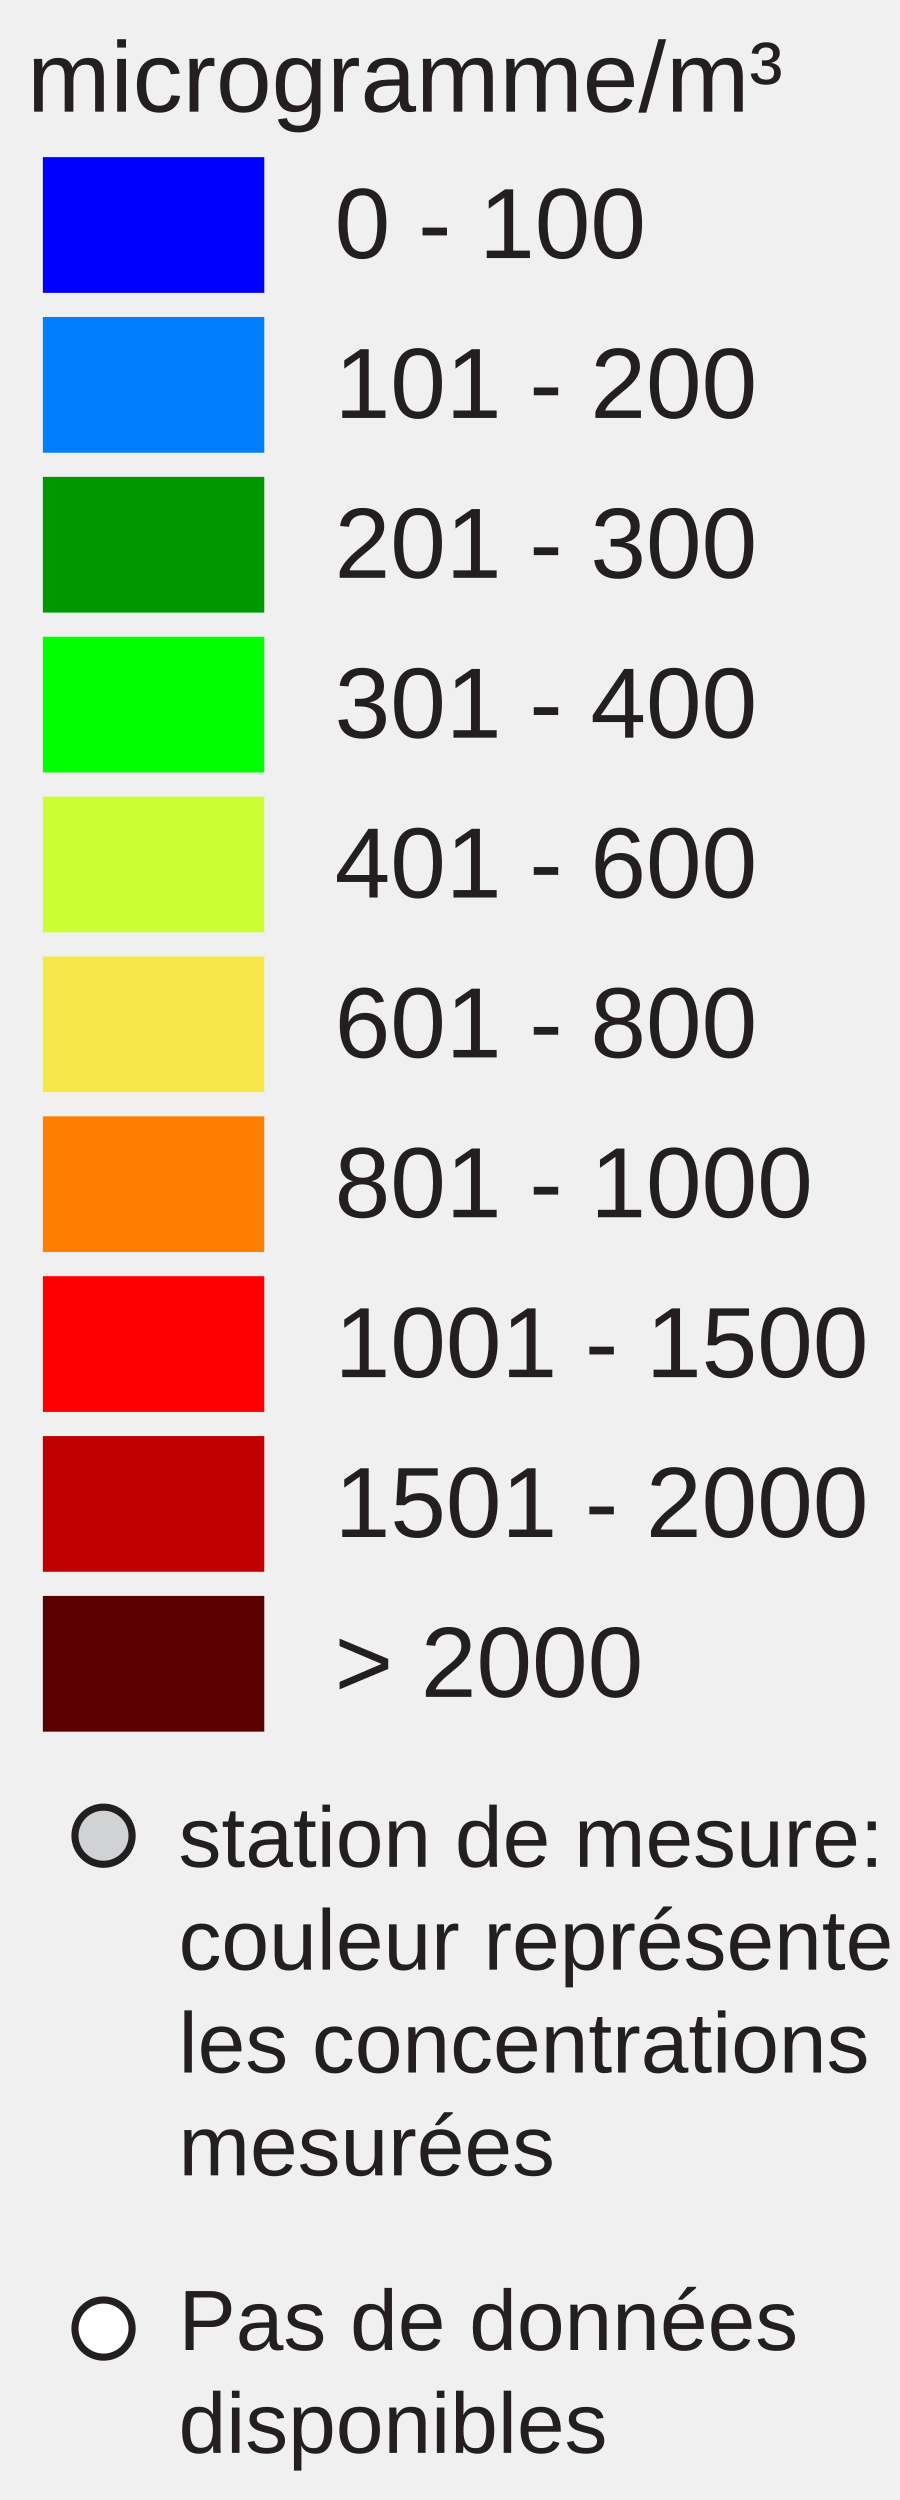
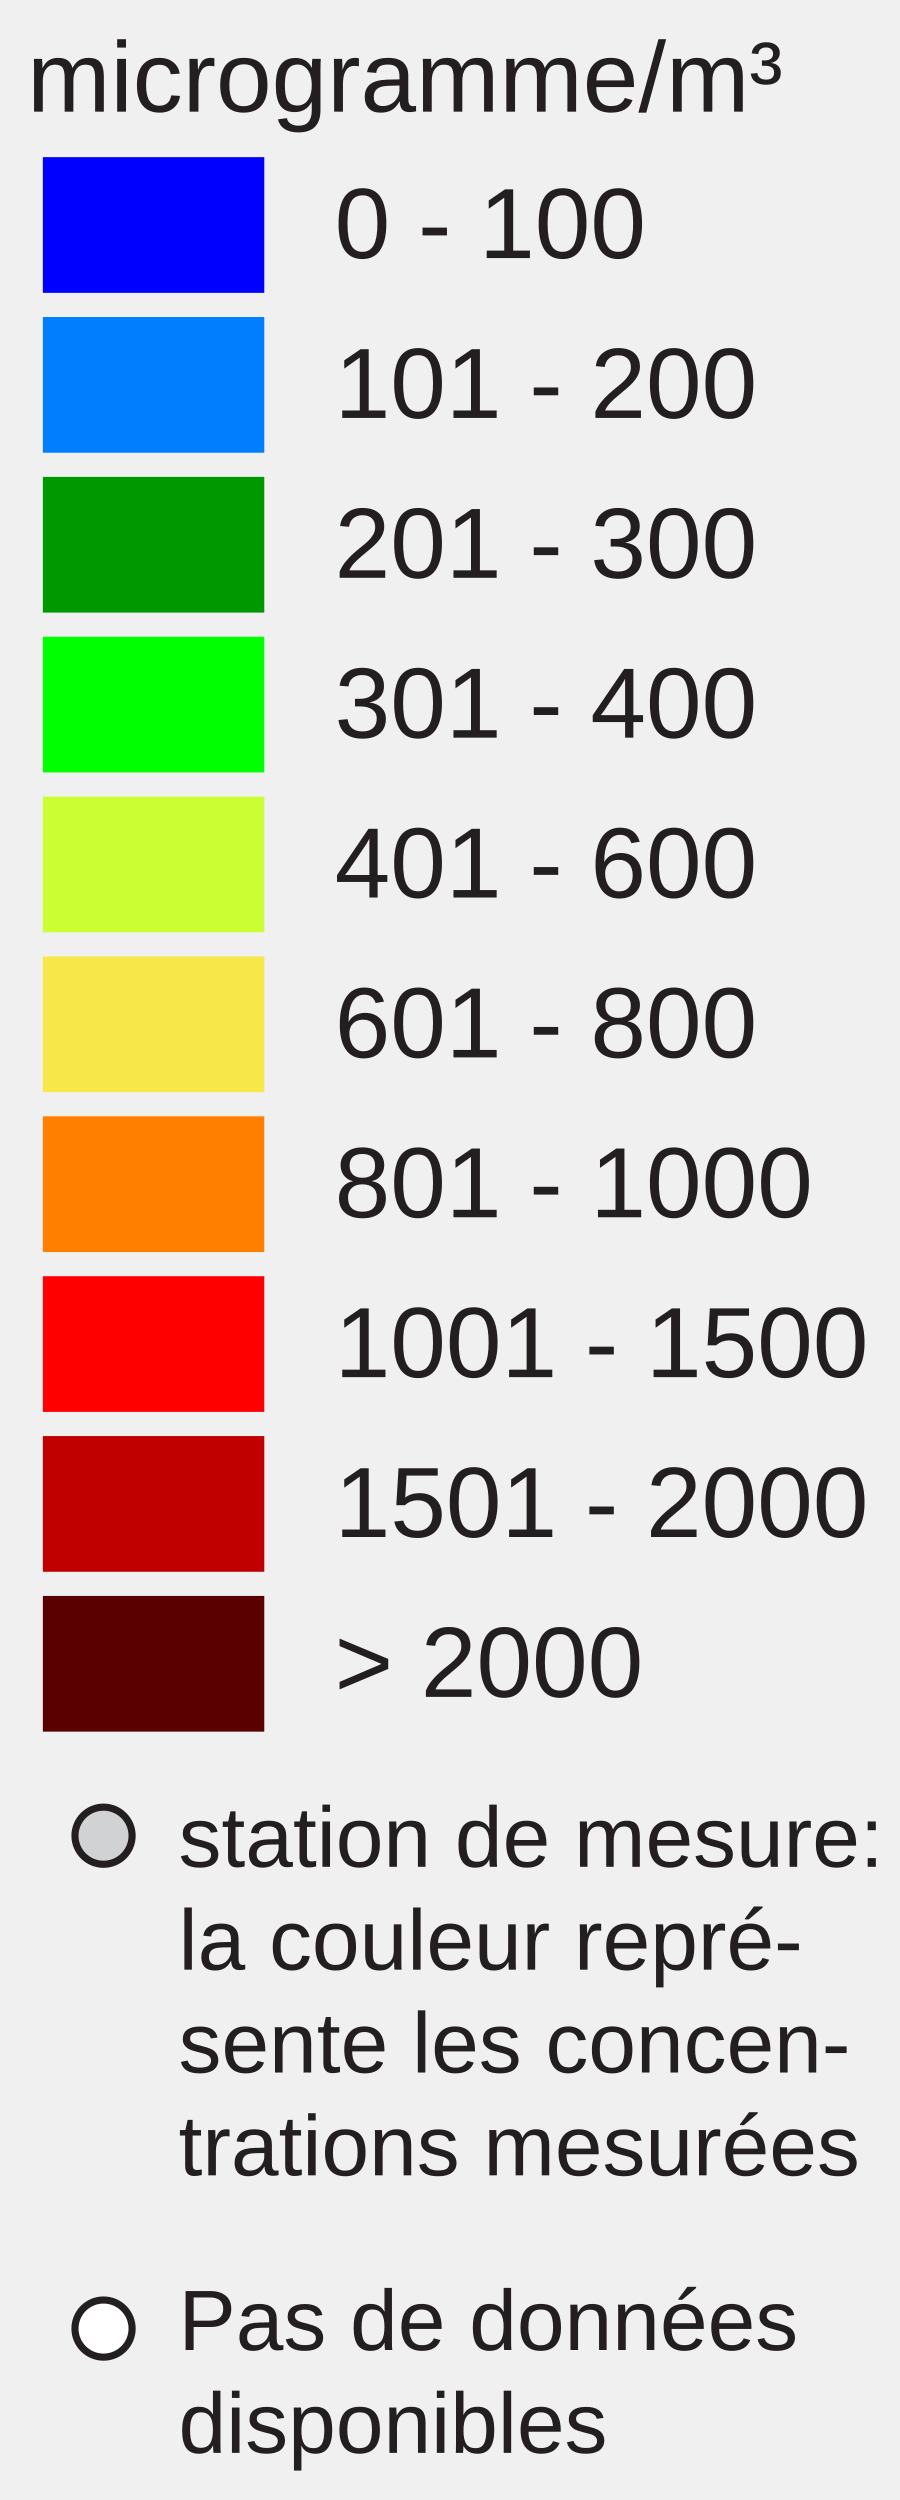
<svg xmlns="http://www.w3.org/2000/svg" version="1.1" id="Layer_1" x="0px" y="0px" width="126px" height="350px" viewBox="0 0 126 350" enable-background="new 0 0 126 350" xml:space="preserve">
  <rect x="6" y="22" fill="#0000FF" width="31" height="19" />
  <rect x="6" y="44.381" fill="#007EFD" width="31" height="19" />
  <rect x="6" y="66.762" fill="#009800" width="31" height="19" />
  <rect x="6" y="89.143" fill="#00FF00" width="31" height="19" />
  <rect x="6" y="111.524" fill="#CCFF33" width="31" height="19" />
  <rect x="6" y="133.905" fill="#F8E748" width="31" height="19" />
  <rect x="6" y="156.286" fill="#FF8000" width="31" height="19" />
  <rect x="6" y="178.668" fill="#FF0000" width="31" height="19" />
  <rect x="6" y="201.049" fill="#C00000" width="31" height="19" />
  <rect x="6" y="223.43" fill="#5A0000" width="31" height="19" />
  <text transform="matrix(1 0 0 1 46.853 36.1304)" fill="#231F20" font-family="Arial" font-size="14">0 - 100</text>
  <text transform="matrix(1 0 0 1 46.853 58.5112)" fill="#231F20" font-family="Arial" font-size="14">101 - 200</text>
  <text transform="matrix(1 0 0 1 46.853 80.8926)" fill="#231F20" font-family="Arial" font-size="14">201 - 300</text>
  <text transform="matrix(1 0 0 1 46.853 103.2734)" fill="#231F20" font-family="Arial" font-size="14">301 - 400</text>
  <text transform="matrix(1 0 0 1 46.853 125.6548)" fill="#231F20" font-family="Arial" font-size="14">401 - 600</text>
  <text transform="matrix(1 0 0 1 46.853 148.0352)" fill="#231F20" font-family="Arial" font-size="14">601 - 800</text>
  <text transform="matrix(1 0 0 1 46.853 170.417)" fill="#231F20" font-family="Arial" font-size="14">801 - 1000</text>
  <text transform="matrix(1 0 0 1 46.853 192.7988)" fill="#231F20" font-family="Arial" font-size="14">1001 - 1500</text>
  <text transform="matrix(1 0 0 1 46.853 215.1797)" fill="#231F20" font-family="Arial" font-size="14">1501 - 2000</text>
  <text transform="matrix(1 0 0 1 46.853 237.5605)" fill="#231F20" font-family="Arial" font-size="14">&gt; 2000</text>
  <text font-size="14" font-family="Arial" transform="translate(3.8027 15.631)" fill="#231F20">microgramme/m³</text>
  <circle fill="#D0D2D3" stroke="#231F20" stroke-miterlimit="10" cx="14.495" cy="257" r="4" />
  <circle fill="#FFFFFF" stroke="#231F20" stroke-miterlimit="10" cx="14.495" cy="326" r="4" />
  <text font-size="12" font-family="Arial" transform="translate(25 261.35)" fill="#231F20">station de mesure:</text>
-   <text font-size="12" font-family="Arial" transform="translate(25 275.75)" fill="#231F20">couleur représente</text>
-   <text font-size="12" font-family="Arial" transform="translate(25 290.15)" fill="#231F20">les concentrations</text>
-   <text font-size="12" font-family="Arial" transform="translate(25 304.55)" fill="#231F20">mesurées</text>
+   <text font-size="12" font-family="Arial" transform="translate(25 275.75)" fill="#231F20">la couleur repré-</text>
+   <text font-size="12" font-family="Arial" transform="translate(25 290.15)" fill="#231F20">sente les concen-</text>
+   <text font-size="12" font-family="Arial" transform="translate(25 304.55)" fill="#231F20">trations mesurées</text>
  <text font-size="12" font-family="Arial" transform="translate(25 329)" fill="#231F20">Pas de données</text>
  <text font-size="12" font-family="Arial" transform="translate(25 343.4)" fill="#231F20">disponibles</text>
</svg>
